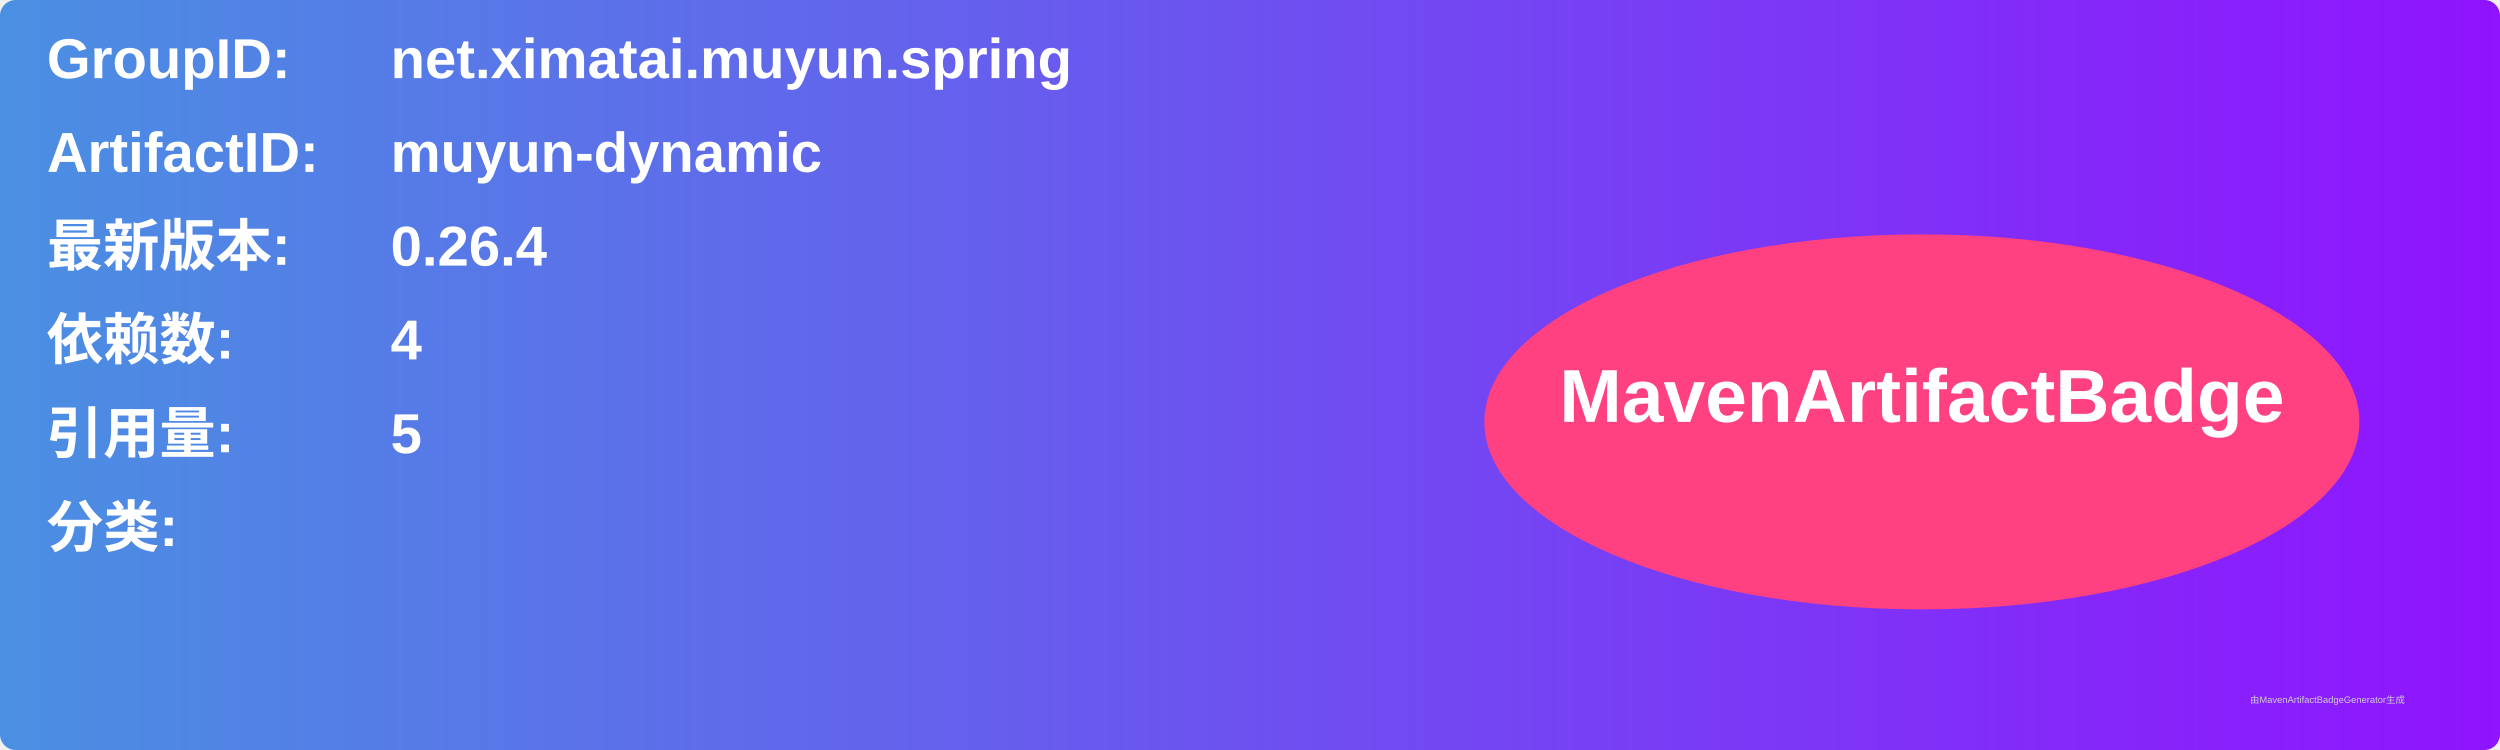
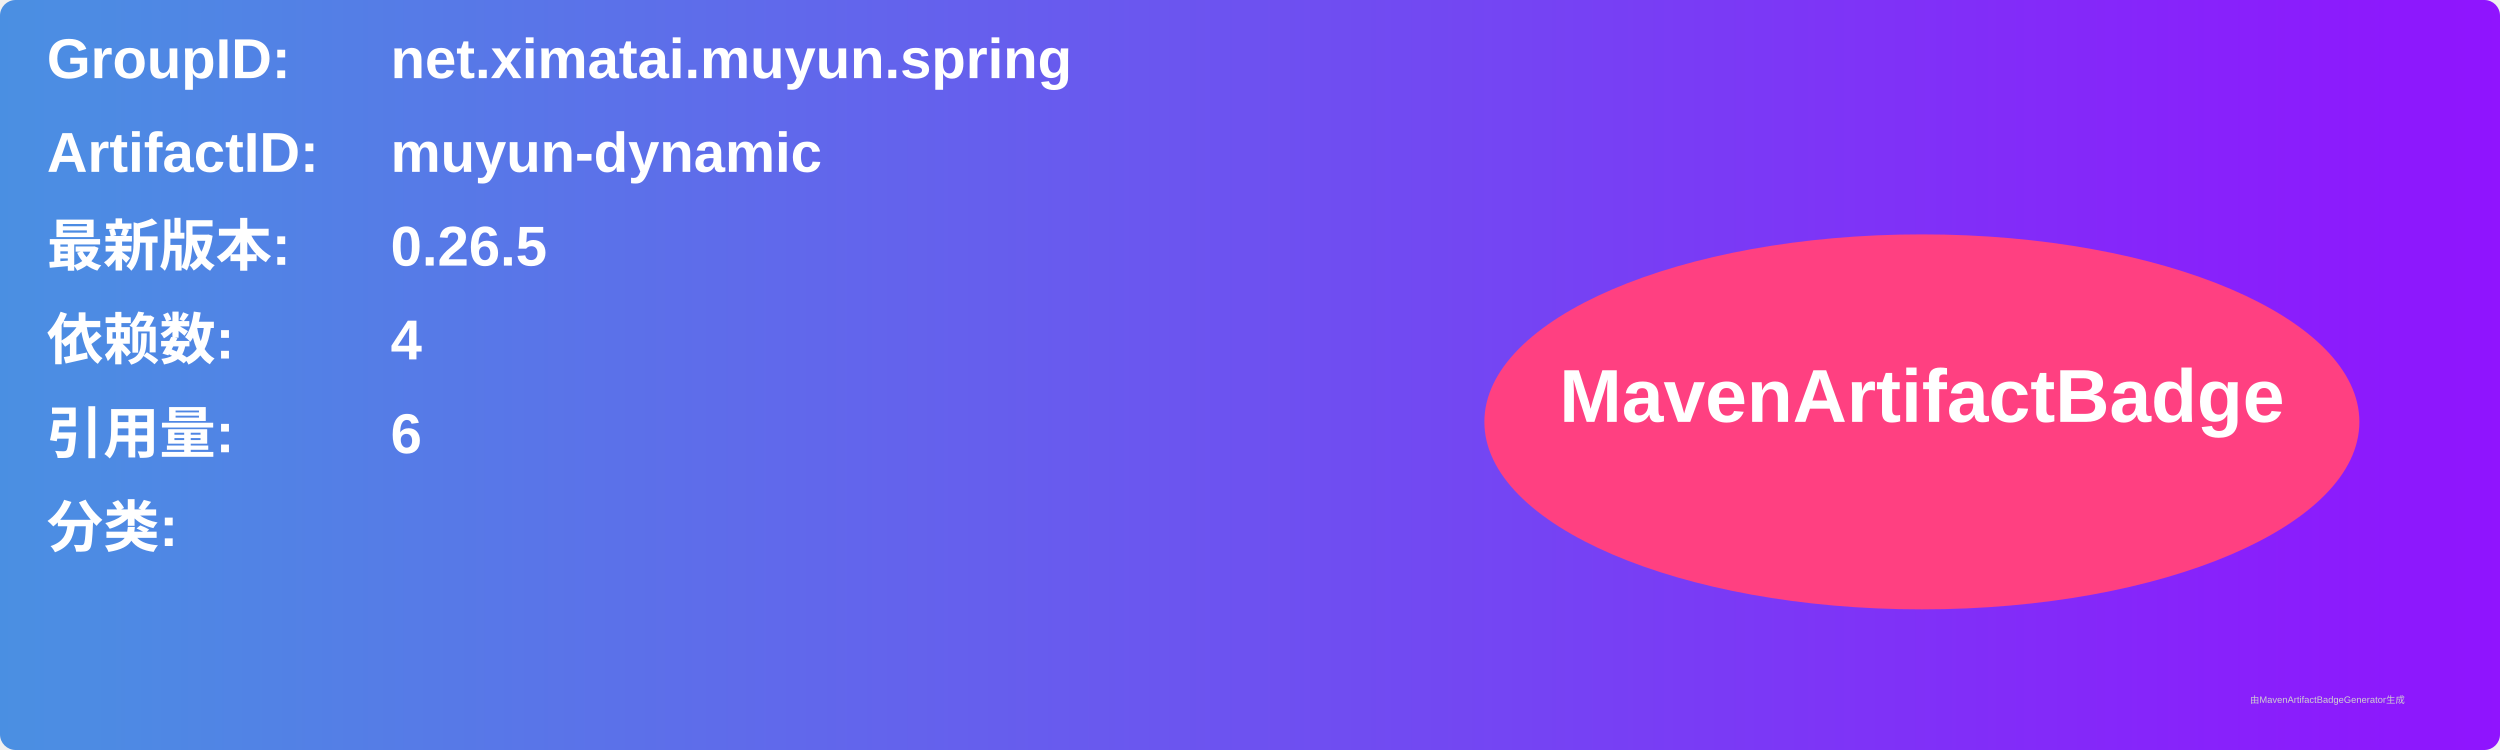
<svg xmlns="http://www.w3.org/2000/svg" width="800" height="240" viewBox="0 0 800 240">
  <linearGradient id="grad" x1="0%" y1="0%" x2="100%" y2="0%">
    <stop offset="0%" stop-color="#4a90e2" />
    <stop offset="100%" stop-color="#9013fe" />
  </linearGradient>
  <rect width="100%" height="100%" rx="5" ry="5" fill="url(#grad)" />
  <g transform="translate(15, 15)">
    <text x="0" y="10" font-family="Arial" font-size="18" fill="white" font-weight="bold" width="260">GroupID:</text>
    <text x="110" y="10" font-family="Arial" font-size="18" fill="white" font-weight="bold" width="460">net.ximatai.muyun.spring</text>
    <text x="0" y="40" font-family="Arial" font-size="18" fill="white" font-weight="bold" width="260">ArtifactID:</text>
    <text x="110" y="40" font-family="Arial" font-size="18" fill="white" font-weight="bold" width="460">muyun-dynamic</text>
    <text x="0" y="70" font-family="Arial" font-size="18" fill="white" font-weight="bold">最新版本:</text>
    <text x="110" y="70" font-family="Arial" font-size="18" fill="white" font-weight="bold">
-       <tspan font-weight="bold">0.26.4</tspan>
+       <tspan font-weight="bold">0.26.5</tspan>
    </text>
    <text x="0" y="100" font-family="Arial" font-size="18" fill="white" font-weight="bold">依赖数: </text>
    <text x="110" y="100" font-family="Arial" font-size="18" fill="white">
      <tspan font-weight="bold">4</tspan>
    </text>
    <text x="0" y="130" font-family="Arial" font-size="18" fill="white" font-weight="bold">引用量: </text>
    <text x="110" y="130" font-family="Arial" font-size="18" fill="white">
-       <tspan font-weight="bold">5</tspan>
+       <tspan font-weight="bold">6</tspan>
    </text>
    <text x="0" y="160" font-family="Arial" font-size="18" fill="white" font-weight="bold">分类:</text>
    <text x="10" y="190" font-family="Arial" font-size="10" fill="white">
      <tspan font-weight="bold" />
    </text>
    <ellipse cx="600" cy="120" rx="140" ry="60" fill="#ff4081" />
    <text x="600" y="120" text-anchor="middle" font-family="Arial" font-size="24" fill="white" font-weight="bold">MavenArtifactBadge</text>
  </g>
  <text x="720" y="225" font-family="Arial" font-size="3" fill="#d0d0d0">由MavenArtifactBadgeGenerator生成</text>
</svg>
